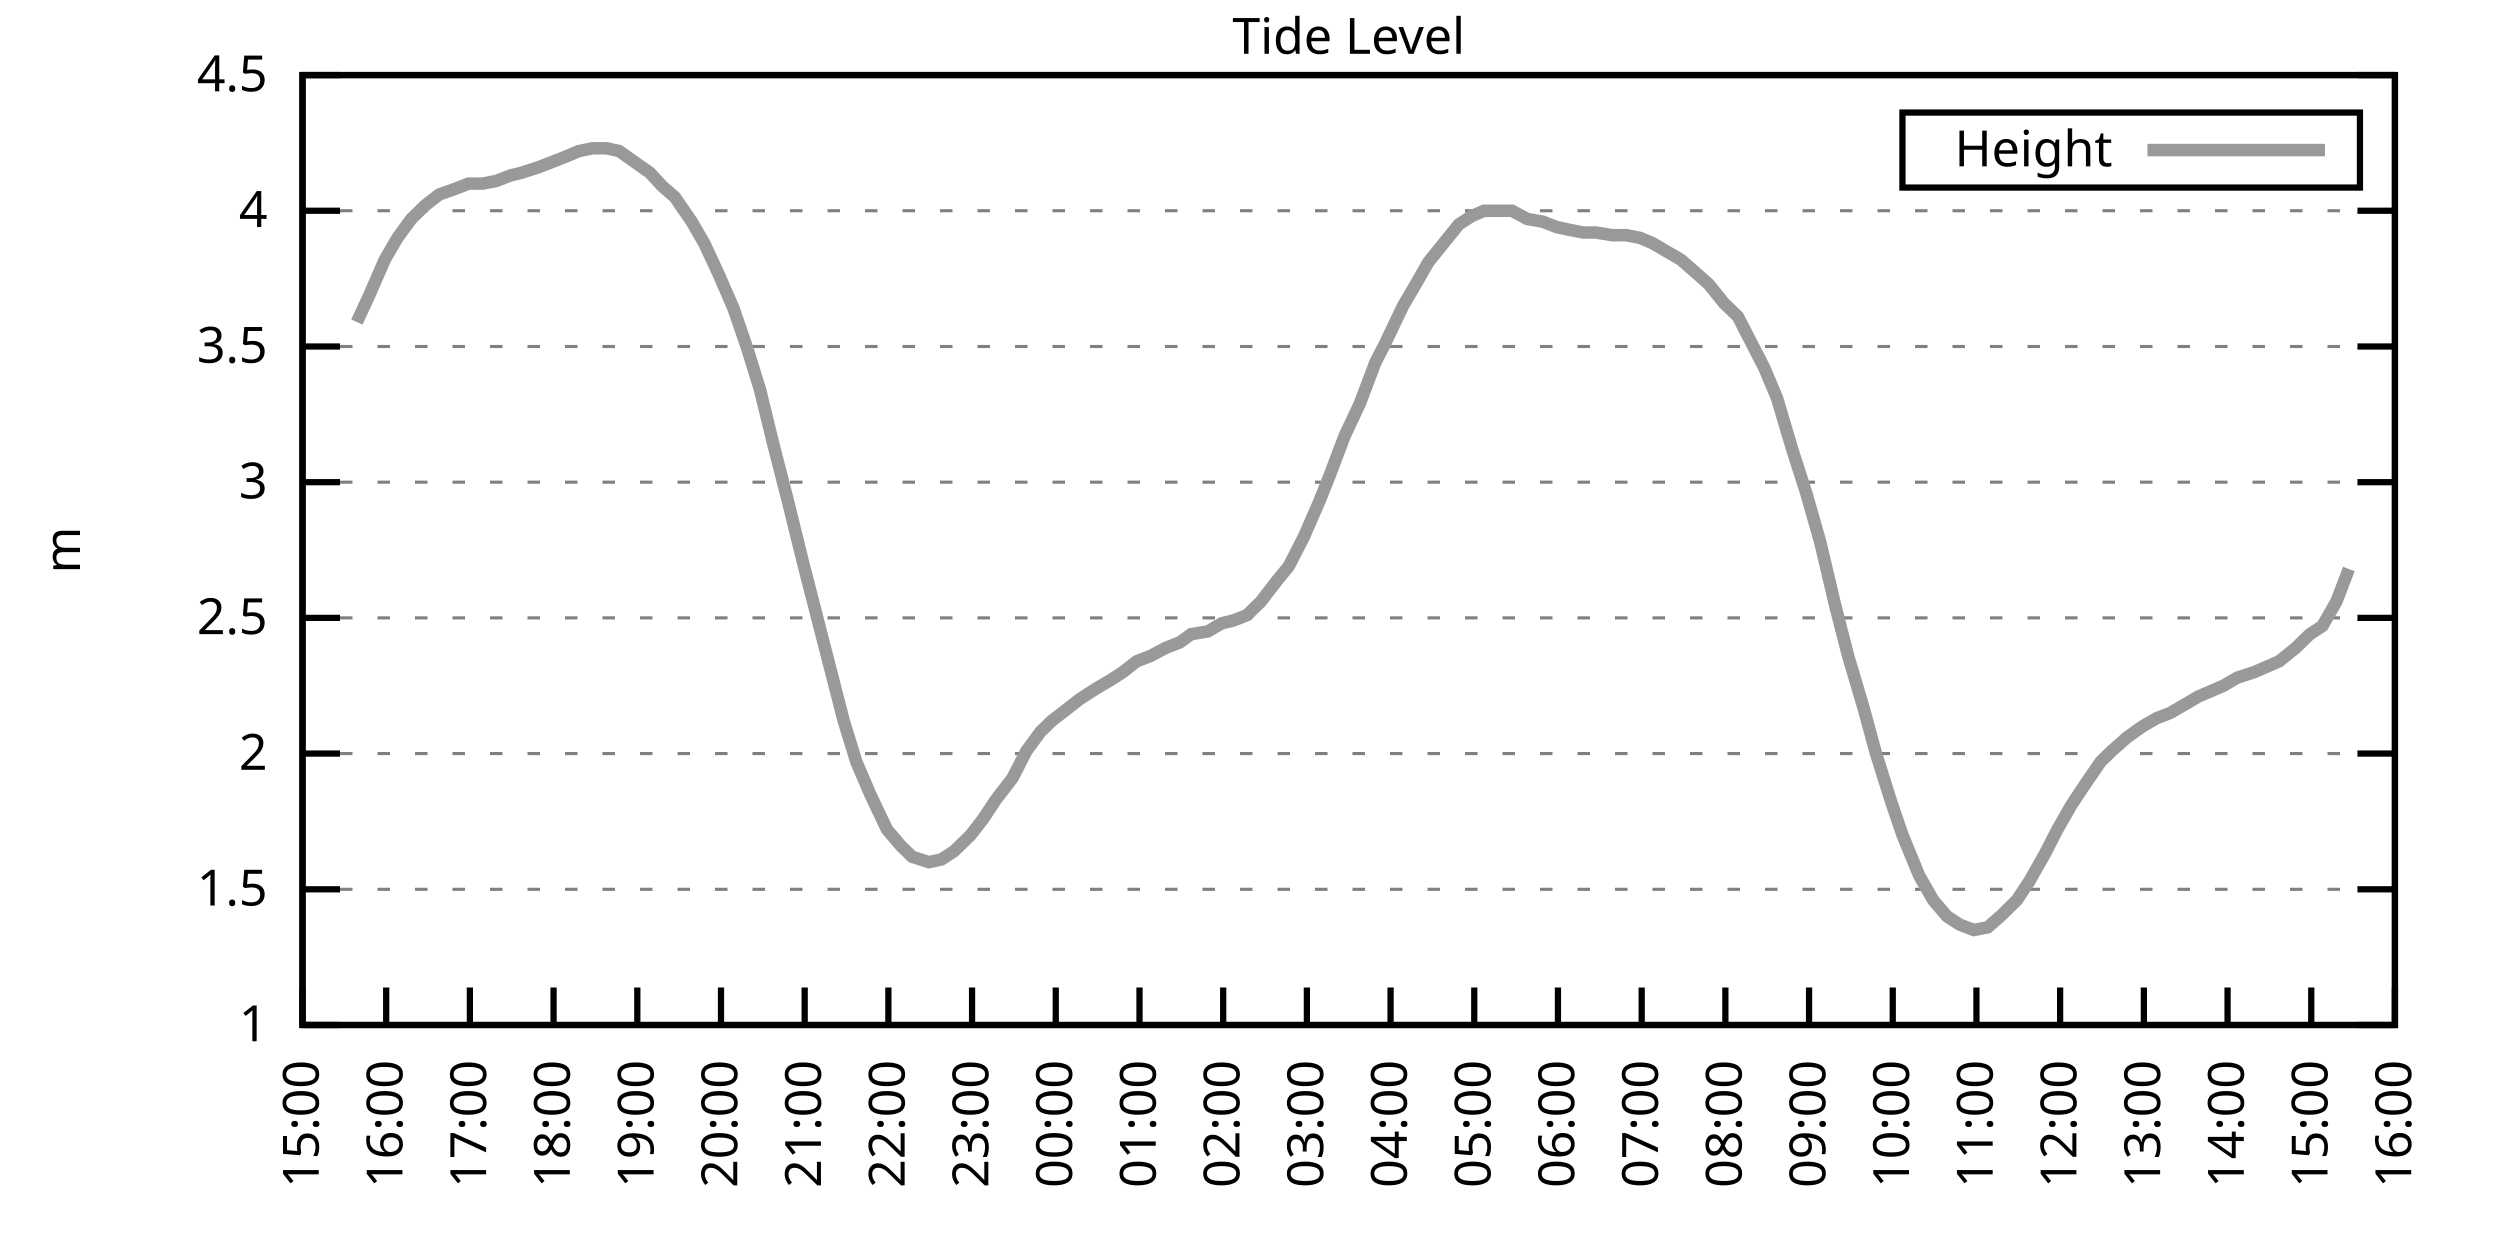
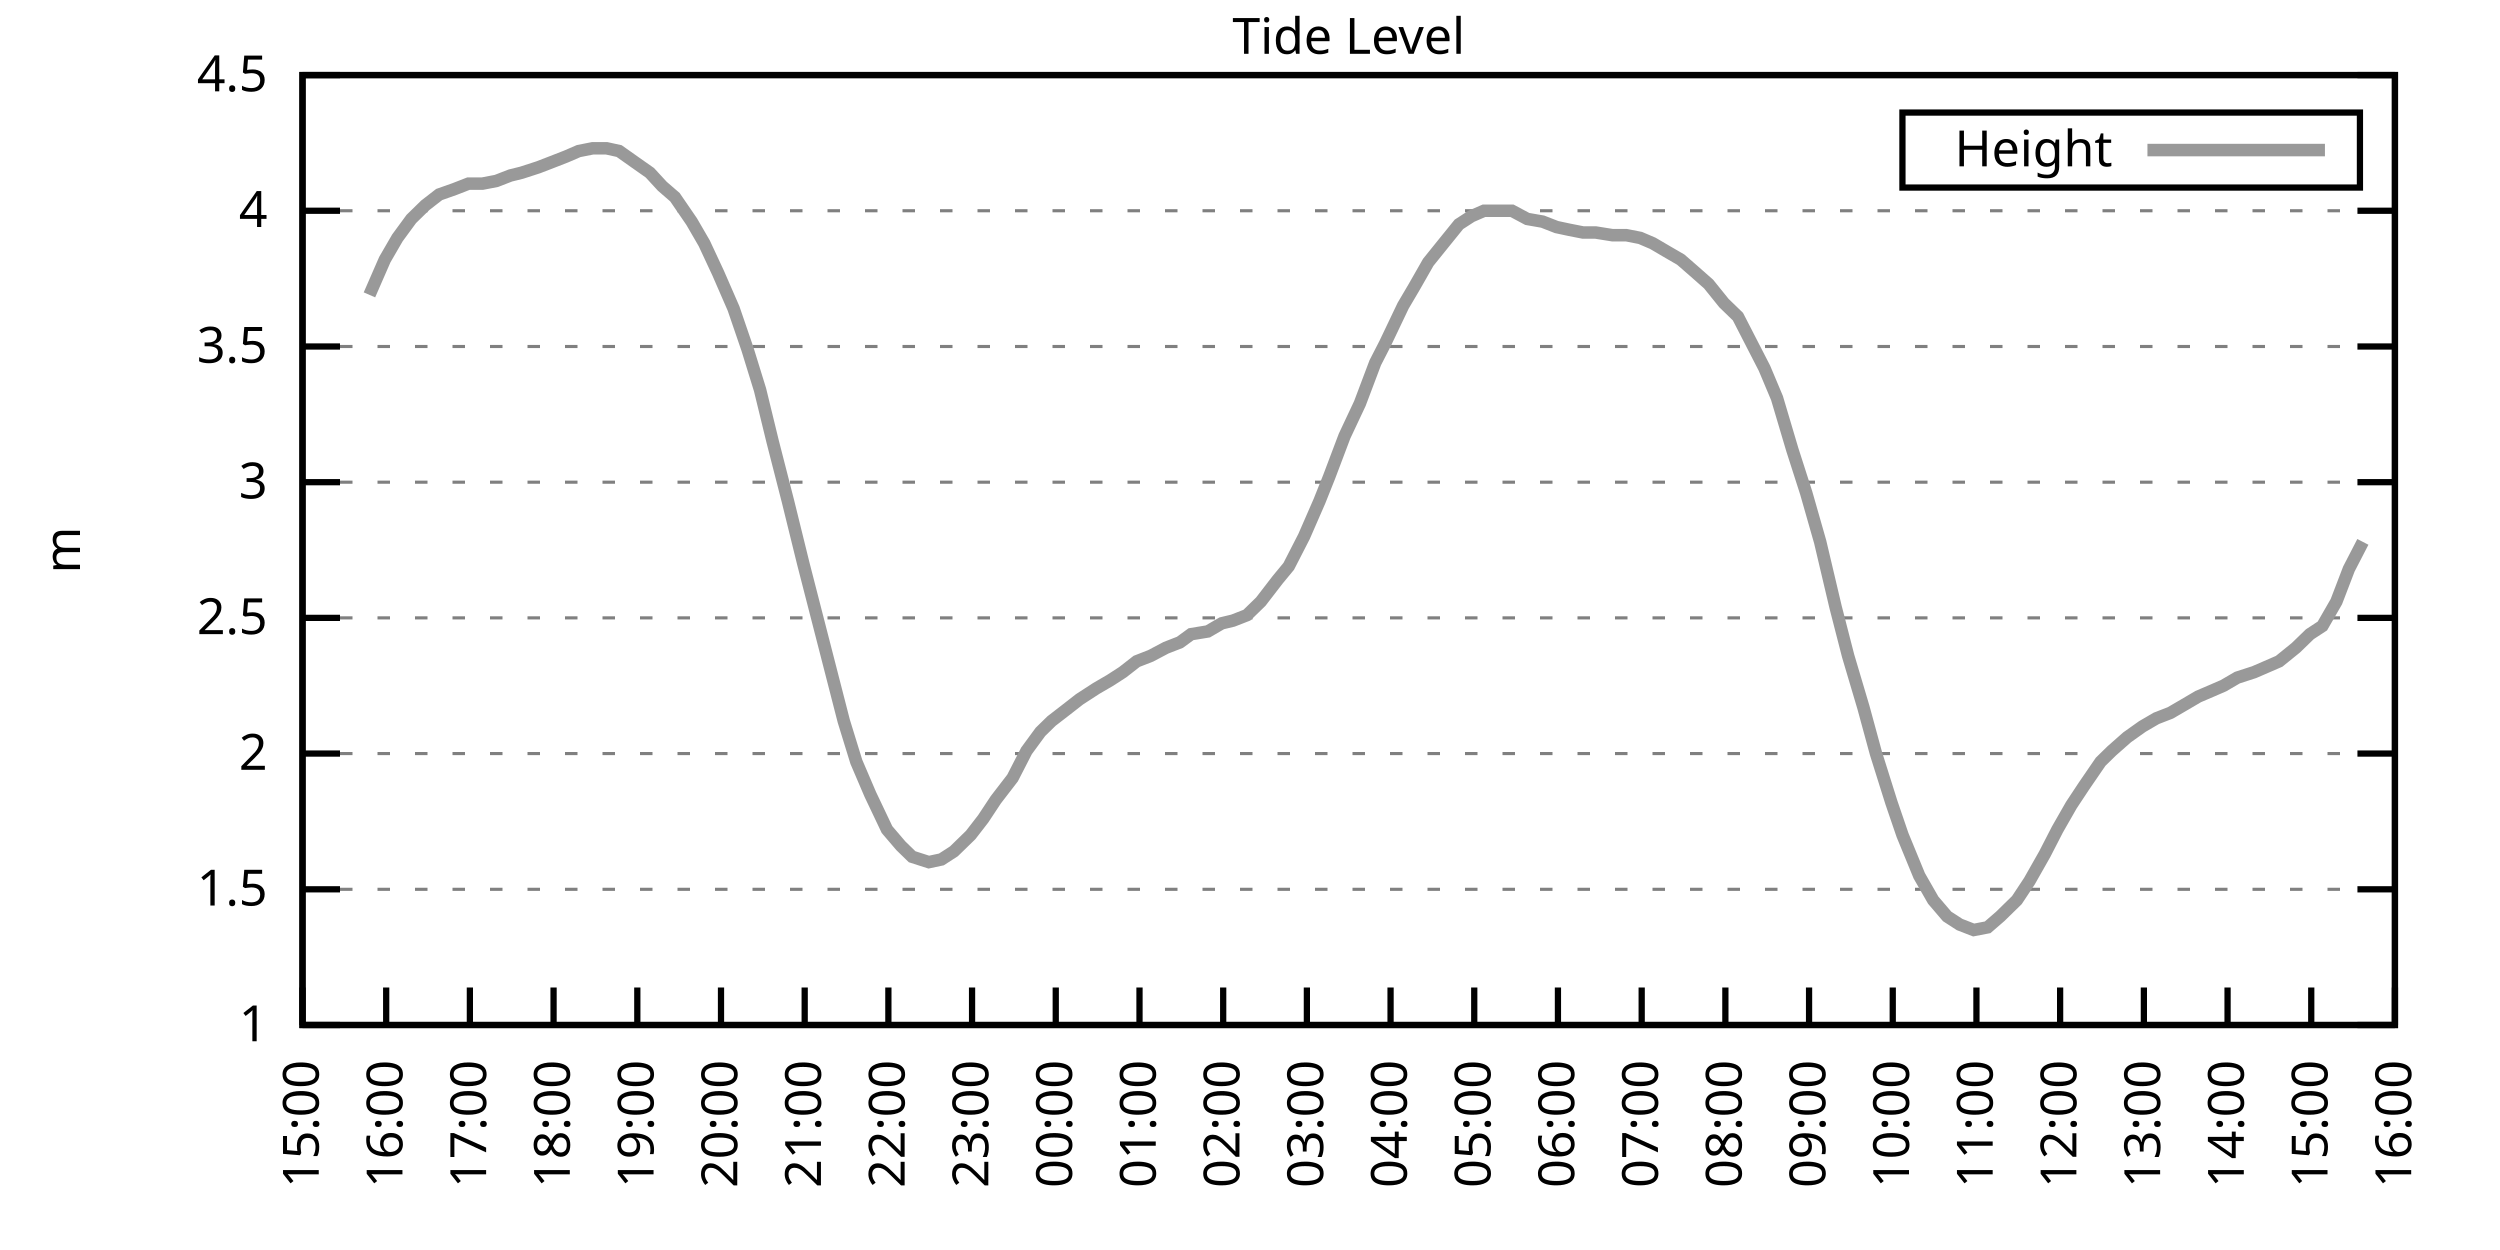
<svg xmlns="http://www.w3.org/2000/svg" xmlns:xlink="http://www.w3.org/1999/xlink" width="400" height="200" viewBox="0 0 400 200">
  <g id="gnuplot_canvas">
    <rect x="0" y="0" width="400" height="200" fill="none" />
    <defs>
      <circle id="gpDot" r="0.5" stroke-width="0.5" stroke="currentColor" />
      <path id="gpPt0" stroke-width="0.333" stroke="currentColor" d="M-1,0 h2 M0,-1 v2" />
      <path id="gpPt1" stroke-width="0.333" stroke="currentColor" d="M-1,-1 L1,1 M1,-1 L-1,1" />
      <path id="gpPt2" stroke-width="0.333" stroke="currentColor" d="M-1,0 L1,0 M0,-1 L0,1 M-1,-1 L1,1 M-1,1 L1,-1" />
      <rect id="gpPt3" stroke-width="0.333" stroke="currentColor" x="-1" y="-1" width="2" height="2" />
      <rect id="gpPt4" stroke-width="0.333" stroke="currentColor" fill="currentColor" x="-1" y="-1" width="2" height="2" />
      <circle id="gpPt5" stroke-width="0.333" stroke="currentColor" cx="0" cy="0" r="1" />
      <use xlink:href="#gpPt5" id="gpPt6" fill="currentColor" stroke="none" />
      <path id="gpPt7" stroke-width="0.333" stroke="currentColor" d="M0,-1.33 L-1.33,0.67 L1.33,0.67 z" />
      <use xlink:href="#gpPt7" id="gpPt8" fill="currentColor" stroke="none" />
      <use xlink:href="#gpPt7" id="gpPt9" stroke="currentColor" transform="rotate(180)" />
      <use xlink:href="#gpPt9" id="gpPt10" fill="currentColor" stroke="none" />
      <use xlink:href="#gpPt3" id="gpPt11" stroke="currentColor" transform="rotate(45)" />
      <use xlink:href="#gpPt11" id="gpPt12" fill="currentColor" stroke="none" />
      <path id="gpPt13" stroke-width="0.333" stroke="currentColor" d="M0,1.330 L1.265,0.411 L0.782,-1.067 L-0.782,-1.076 L-1.265,0.411 z" />
      <use xlink:href="#gpPt13" id="gpPt14" fill="currentColor" stroke="none" />
      <filter id="textbox" filterUnits="objectBoundingBox" x="0" y="0" height="1" width="1">
        <feFlood flood-color="white" flood-opacity="1" result="bgnd" />
        <feComposite in="SourceGraphic" in2="bgnd" operator="atop" />
      </filter>
      <filter id="greybox" filterUnits="objectBoundingBox" x="0" y="0" height="1" width="1">
        <feFlood flood-color="lightgrey" flood-opacity="1" result="grey" />
        <feComposite in="SourceGraphic" in2="grey" operator="atop" />
      </filter>
    </defs>
    <g fill="none" color="white" stroke="currentColor" stroke-width="1.00" stroke-linecap="butt" stroke-linejoin="miter">
</g>
    <g fill="none" color="black" stroke="currentColor" stroke-width="1.00" stroke-linecap="butt" stroke-linejoin="miter">
      <g stroke="none" shape-rendering="crispEdges">
        <polygon fill="rgb(255, 255, 255)" points="48.40,164.00 383.18,164.00 383.18,12.02 48.40,12.02 " />
      </g>
    </g>
    <g fill="none" color="black" stroke="currentColor" stroke-width="1.00" stroke-linecap="butt" stroke-linejoin="miter">
</g>
    <g fill="none" color="black" stroke="black" stroke-width="0.50" stroke-linecap="butt" stroke-linejoin="miter">
</g>
    <g fill="none" color="gray" stroke="currentColor" stroke-width="0.50" stroke-linecap="butt" stroke-linejoin="miter">
      <path stroke="gray" stroke-dasharray="2,4" class="gridline" d="M48.40,164.00 L383.19,164.00  " />
    </g>
    <g fill="none" color="gray" stroke="gray" stroke-width="1.00" stroke-linecap="butt" stroke-linejoin="miter">
</g>
    <g fill="none" color="black" stroke="currentColor" stroke-width="1.00" stroke-linecap="butt" stroke-linejoin="miter">
      <path stroke="black" d="M48.40,164.00 L54.40,164.00 M383.19,164.00 L377.19,164.00  " />
      <g transform="translate(42.80,166.60)" stroke="none" fill="black" font-family="Sans" font-size="8.00" text-anchor="end">
        <text>
          <tspan font-family="Sans"> 1</tspan>
        </text>
      </g>
    </g>
    <g fill="none" color="black" stroke="currentColor" stroke-width="1.00" stroke-linecap="butt" stroke-linejoin="miter">
</g>
    <g fill="none" color="black" stroke="black" stroke-width="0.50" stroke-linecap="butt" stroke-linejoin="miter">
</g>
    <g fill="none" color="gray" stroke="currentColor" stroke-width="0.50" stroke-linecap="butt" stroke-linejoin="miter">
      <path stroke="gray" stroke-dasharray="2,4" class="gridline" d="M48.40,142.29 L383.19,142.29  " />
    </g>
    <g fill="none" color="gray" stroke="gray" stroke-width="1.00" stroke-linecap="butt" stroke-linejoin="miter">
</g>
    <g fill="none" color="black" stroke="currentColor" stroke-width="1.00" stroke-linecap="butt" stroke-linejoin="miter">
      <path stroke="black" d="M48.40,142.29 L54.40,142.29 M383.19,142.29 L377.19,142.29  " />
      <g transform="translate(42.80,144.89)" stroke="none" fill="black" font-family="Sans" font-size="8.00" text-anchor="end">
        <text>
          <tspan font-family="Sans"> 1.5</tspan>
        </text>
      </g>
    </g>
    <g fill="none" color="black" stroke="currentColor" stroke-width="1.00" stroke-linecap="butt" stroke-linejoin="miter">
</g>
    <g fill="none" color="black" stroke="black" stroke-width="0.50" stroke-linecap="butt" stroke-linejoin="miter">
</g>
    <g fill="none" color="gray" stroke="currentColor" stroke-width="0.50" stroke-linecap="butt" stroke-linejoin="miter">
      <path stroke="gray" stroke-dasharray="2,4" class="gridline" d="M48.40,120.57 L383.19,120.57  " />
    </g>
    <g fill="none" color="gray" stroke="gray" stroke-width="1.00" stroke-linecap="butt" stroke-linejoin="miter">
</g>
    <g fill="none" color="black" stroke="currentColor" stroke-width="1.00" stroke-linecap="butt" stroke-linejoin="miter">
      <path stroke="black" d="M48.40,120.57 L54.40,120.57 M383.19,120.57 L377.19,120.57  " />
      <g transform="translate(42.80,123.17)" stroke="none" fill="black" font-family="Sans" font-size="8.00" text-anchor="end">
        <text>
          <tspan font-family="Sans"> 2</tspan>
        </text>
      </g>
    </g>
    <g fill="none" color="black" stroke="currentColor" stroke-width="1.00" stroke-linecap="butt" stroke-linejoin="miter">
</g>
    <g fill="none" color="black" stroke="black" stroke-width="0.50" stroke-linecap="butt" stroke-linejoin="miter">
</g>
    <g fill="none" color="gray" stroke="currentColor" stroke-width="0.50" stroke-linecap="butt" stroke-linejoin="miter">
      <path stroke="gray" stroke-dasharray="2,4" class="gridline" d="M48.40,98.86 L383.19,98.86  " />
    </g>
    <g fill="none" color="gray" stroke="gray" stroke-width="1.00" stroke-linecap="butt" stroke-linejoin="miter">
</g>
    <g fill="none" color="black" stroke="currentColor" stroke-width="1.00" stroke-linecap="butt" stroke-linejoin="miter">
      <path stroke="black" d="M48.40,98.86 L54.40,98.86 M383.19,98.86 L377.19,98.86  " />
      <g transform="translate(42.80,101.46)" stroke="none" fill="black" font-family="Sans" font-size="8.00" text-anchor="end">
        <text>
          <tspan font-family="Sans"> 2.5</tspan>
        </text>
      </g>
    </g>
    <g fill="none" color="black" stroke="currentColor" stroke-width="1.00" stroke-linecap="butt" stroke-linejoin="miter">
</g>
    <g fill="none" color="black" stroke="black" stroke-width="0.50" stroke-linecap="butt" stroke-linejoin="miter">
</g>
    <g fill="none" color="gray" stroke="currentColor" stroke-width="0.50" stroke-linecap="butt" stroke-linejoin="miter">
      <path stroke="gray" stroke-dasharray="2,4" class="gridline" d="M48.40,77.15 L383.19,77.15  " />
    </g>
    <g fill="none" color="gray" stroke="gray" stroke-width="1.00" stroke-linecap="butt" stroke-linejoin="miter">
</g>
    <g fill="none" color="black" stroke="currentColor" stroke-width="1.00" stroke-linecap="butt" stroke-linejoin="miter">
      <path stroke="black" d="M48.40,77.15 L54.40,77.15 M383.19,77.15 L377.19,77.15  " />
      <g transform="translate(42.80,79.75)" stroke="none" fill="black" font-family="Sans" font-size="8.00" text-anchor="end">
        <text>
          <tspan font-family="Sans"> 3</tspan>
        </text>
      </g>
    </g>
    <g fill="none" color="black" stroke="currentColor" stroke-width="1.00" stroke-linecap="butt" stroke-linejoin="miter">
</g>
    <g fill="none" color="black" stroke="black" stroke-width="0.50" stroke-linecap="butt" stroke-linejoin="miter">
</g>
    <g fill="none" color="gray" stroke="currentColor" stroke-width="0.50" stroke-linecap="butt" stroke-linejoin="miter">
      <path stroke="gray" stroke-dasharray="2,4" class="gridline" d="M48.40,55.44 L383.19,55.44  " />
    </g>
    <g fill="none" color="gray" stroke="gray" stroke-width="1.00" stroke-linecap="butt" stroke-linejoin="miter">
</g>
    <g fill="none" color="black" stroke="currentColor" stroke-width="1.00" stroke-linecap="butt" stroke-linejoin="miter">
      <path stroke="black" d="M48.40,55.44 L54.40,55.44 M383.19,55.44 L377.19,55.44  " />
      <g transform="translate(42.80,58.04)" stroke="none" fill="black" font-family="Sans" font-size="8.00" text-anchor="end">
        <text>
          <tspan font-family="Sans"> 3.5</tspan>
        </text>
      </g>
    </g>
    <g fill="none" color="black" stroke="currentColor" stroke-width="1.00" stroke-linecap="butt" stroke-linejoin="miter">
</g>
    <g fill="none" color="black" stroke="black" stroke-width="0.50" stroke-linecap="butt" stroke-linejoin="miter">
</g>
    <g fill="none" color="gray" stroke="currentColor" stroke-width="0.50" stroke-linecap="butt" stroke-linejoin="miter">
      <path stroke="gray" stroke-dasharray="2,4" class="gridline" d="M48.40,33.72 L383.19,33.72  " />
    </g>
    <g fill="none" color="gray" stroke="gray" stroke-width="1.00" stroke-linecap="butt" stroke-linejoin="miter">
</g>
    <g fill="none" color="black" stroke="currentColor" stroke-width="1.00" stroke-linecap="butt" stroke-linejoin="miter">
      <path stroke="black" d="M48.40,33.72 L54.40,33.72 M383.19,33.72 L377.19,33.72  " />
      <g transform="translate(42.80,36.32)" stroke="none" fill="black" font-family="Sans" font-size="8.00" text-anchor="end">
        <text>
          <tspan font-family="Sans"> 4</tspan>
        </text>
      </g>
    </g>
    <g fill="none" color="black" stroke="currentColor" stroke-width="1.00" stroke-linecap="butt" stroke-linejoin="miter">
</g>
    <g fill="none" color="black" stroke="black" stroke-width="0.50" stroke-linecap="butt" stroke-linejoin="miter">
</g>
    <g fill="none" color="gray" stroke="currentColor" stroke-width="0.50" stroke-linecap="butt" stroke-linejoin="miter">
      <path stroke="gray" stroke-dasharray="2,4" class="gridline" d="M48.40,12.01 L383.19,12.01  " />
    </g>
    <g fill="none" color="gray" stroke="gray" stroke-width="1.00" stroke-linecap="butt" stroke-linejoin="miter">
</g>
    <g fill="none" color="black" stroke="currentColor" stroke-width="1.00" stroke-linecap="butt" stroke-linejoin="miter">
      <path stroke="black" d="M48.40,12.01 L54.40,12.01 M383.19,12.01 L377.19,12.01  " />
      <g transform="translate(42.80,14.61)" stroke="none" fill="black" font-family="Sans" font-size="8.00" text-anchor="end">
        <text>
          <tspan font-family="Sans"> 4.5</tspan>
        </text>
      </g>
    </g>
    <g fill="none" color="black" stroke="currentColor" stroke-width="1.00" stroke-linecap="butt" stroke-linejoin="miter">
      <path stroke="black" d="M48.40,164.00 L48.40,158.00  " />
      <g transform="translate(51.00,169.60) rotate(270.00)" stroke="none" fill="black" font-family="Sans" font-size="8.00" text-anchor="end">
        <text>
          <tspan font-family="Sans">15:00</tspan>
        </text>
      </g>
    </g>
    <g fill="none" color="black" stroke="currentColor" stroke-width="1.00" stroke-linecap="butt" stroke-linejoin="miter">
      <path stroke="black" d="M61.79,164.00 L61.79,158.00  " />
      <g transform="translate(64.39,169.60) rotate(270.00)" stroke="none" fill="black" font-family="Sans" font-size="8.00" text-anchor="end">
        <text>
          <tspan font-family="Sans">16:00</tspan>
        </text>
      </g>
    </g>
    <g fill="none" color="black" stroke="currentColor" stroke-width="1.00" stroke-linecap="butt" stroke-linejoin="miter">
      <path stroke="black" d="M75.18,164.00 L75.18,158.00  " />
      <g transform="translate(77.78,169.60) rotate(270.00)" stroke="none" fill="black" font-family="Sans" font-size="8.00" text-anchor="end">
        <text>
          <tspan font-family="Sans">17:00</tspan>
        </text>
      </g>
    </g>
    <g fill="none" color="black" stroke="currentColor" stroke-width="1.00" stroke-linecap="butt" stroke-linejoin="miter">
      <path stroke="black" d="M88.57,164.00 L88.57,158.00  " />
      <g transform="translate(91.17,169.60) rotate(270.00)" stroke="none" fill="black" font-family="Sans" font-size="8.00" text-anchor="end">
        <text>
          <tspan font-family="Sans">18:00</tspan>
        </text>
      </g>
    </g>
    <g fill="none" color="black" stroke="currentColor" stroke-width="1.00" stroke-linecap="butt" stroke-linejoin="miter">
      <path stroke="black" d="M101.97,164.00 L101.97,158.00  " />
      <g transform="translate(104.57,169.60) rotate(270.00)" stroke="none" fill="black" font-family="Sans" font-size="8.00" text-anchor="end">
        <text>
          <tspan font-family="Sans">19:00</tspan>
        </text>
      </g>
    </g>
    <g fill="none" color="black" stroke="currentColor" stroke-width="1.00" stroke-linecap="butt" stroke-linejoin="miter">
      <path stroke="black" d="M115.36,164.00 L115.36,158.00  " />
      <g transform="translate(117.96,169.60) rotate(270.00)" stroke="none" fill="black" font-family="Sans" font-size="8.00" text-anchor="end">
        <text>
          <tspan font-family="Sans">20:00</tspan>
        </text>
      </g>
    </g>
    <g fill="none" color="black" stroke="currentColor" stroke-width="1.00" stroke-linecap="butt" stroke-linejoin="miter">
      <path stroke="black" d="M128.75,164.00 L128.75,158.00  " />
      <g transform="translate(131.35,169.60) rotate(270.00)" stroke="none" fill="black" font-family="Sans" font-size="8.00" text-anchor="end">
        <text>
          <tspan font-family="Sans">21:00</tspan>
        </text>
      </g>
    </g>
    <g fill="none" color="black" stroke="currentColor" stroke-width="1.00" stroke-linecap="butt" stroke-linejoin="miter">
      <path stroke="black" d="M142.14,164.00 L142.14,158.00  " />
      <g transform="translate(144.74,169.60) rotate(270.00)" stroke="none" fill="black" font-family="Sans" font-size="8.00" text-anchor="end">
        <text>
          <tspan font-family="Sans">22:00</tspan>
        </text>
      </g>
    </g>
    <g fill="none" color="black" stroke="currentColor" stroke-width="1.00" stroke-linecap="butt" stroke-linejoin="miter">
      <path stroke="black" d="M155.53,164.00 L155.53,158.00  " />
      <g transform="translate(158.13,169.60) rotate(270.00)" stroke="none" fill="black" font-family="Sans" font-size="8.00" text-anchor="end">
        <text>
          <tspan font-family="Sans">23:00</tspan>
        </text>
      </g>
    </g>
    <g fill="none" color="black" stroke="currentColor" stroke-width="1.00" stroke-linecap="butt" stroke-linejoin="miter">
      <path stroke="black" d="M168.92,164.00 L168.92,158.00  " />
      <g transform="translate(171.52,169.60) rotate(270.00)" stroke="none" fill="black" font-family="Sans" font-size="8.00" text-anchor="end">
        <text>
          <tspan font-family="Sans">00:00</tspan>
        </text>
      </g>
    </g>
    <g fill="none" color="black" stroke="currentColor" stroke-width="1.00" stroke-linecap="butt" stroke-linejoin="miter">
      <path stroke="black" d="M182.32,164.00 L182.32,158.00  " />
      <g transform="translate(184.92,169.60) rotate(270.00)" stroke="none" fill="black" font-family="Sans" font-size="8.00" text-anchor="end">
        <text>
          <tspan font-family="Sans">01:00</tspan>
        </text>
      </g>
    </g>
    <g fill="none" color="black" stroke="currentColor" stroke-width="1.00" stroke-linecap="butt" stroke-linejoin="miter">
      <path stroke="black" d="M195.71,164.00 L195.71,158.00  " />
      <g transform="translate(198.31,169.60) rotate(270.00)" stroke="none" fill="black" font-family="Sans" font-size="8.00" text-anchor="end">
        <text>
          <tspan font-family="Sans">02:00</tspan>
        </text>
      </g>
    </g>
    <g fill="none" color="black" stroke="currentColor" stroke-width="1.00" stroke-linecap="butt" stroke-linejoin="miter">
      <path stroke="black" d="M209.10,164.00 L209.10,158.00  " />
      <g transform="translate(211.70,169.60) rotate(270.00)" stroke="none" fill="black" font-family="Sans" font-size="8.00" text-anchor="end">
        <text>
          <tspan font-family="Sans">03:00</tspan>
        </text>
      </g>
    </g>
    <g fill="none" color="black" stroke="currentColor" stroke-width="1.00" stroke-linecap="butt" stroke-linejoin="miter">
      <path stroke="black" d="M222.49,164.00 L222.49,158.00  " />
      <g transform="translate(225.09,169.60) rotate(270.00)" stroke="none" fill="black" font-family="Sans" font-size="8.00" text-anchor="end">
        <text>
          <tspan font-family="Sans">04:00</tspan>
        </text>
      </g>
    </g>
    <g fill="none" color="black" stroke="currentColor" stroke-width="1.00" stroke-linecap="butt" stroke-linejoin="miter">
      <path stroke="black" d="M235.88,164.00 L235.88,158.00  " />
      <g transform="translate(238.48,169.60) rotate(270.00)" stroke="none" fill="black" font-family="Sans" font-size="8.00" text-anchor="end">
        <text>
          <tspan font-family="Sans">05:00</tspan>
        </text>
      </g>
    </g>
    <g fill="none" color="black" stroke="currentColor" stroke-width="1.00" stroke-linecap="butt" stroke-linejoin="miter">
      <path stroke="black" d="M249.27,164.00 L249.27,158.00  " />
      <g transform="translate(251.87,169.60) rotate(270.00)" stroke="none" fill="black" font-family="Sans" font-size="8.00" text-anchor="end">
        <text>
          <tspan font-family="Sans">06:00</tspan>
        </text>
      </g>
    </g>
    <g fill="none" color="black" stroke="currentColor" stroke-width="1.00" stroke-linecap="butt" stroke-linejoin="miter">
      <path stroke="black" d="M262.67,164.00 L262.67,158.00  " />
      <g transform="translate(265.27,169.60) rotate(270.00)" stroke="none" fill="black" font-family="Sans" font-size="8.00" text-anchor="end">
        <text>
          <tspan font-family="Sans">07:00</tspan>
        </text>
      </g>
    </g>
    <g fill="none" color="black" stroke="currentColor" stroke-width="1.00" stroke-linecap="butt" stroke-linejoin="miter">
      <path stroke="black" d="M276.06,164.00 L276.06,158.00  " />
      <g transform="translate(278.66,169.60) rotate(270.00)" stroke="none" fill="black" font-family="Sans" font-size="8.00" text-anchor="end">
        <text>
          <tspan font-family="Sans">08:00</tspan>
        </text>
      </g>
    </g>
    <g fill="none" color="black" stroke="currentColor" stroke-width="1.00" stroke-linecap="butt" stroke-linejoin="miter">
      <path stroke="black" d="M289.45,164.00 L289.45,158.00  " />
      <g transform="translate(292.05,169.60) rotate(270.00)" stroke="none" fill="black" font-family="Sans" font-size="8.00" text-anchor="end">
        <text>
          <tspan font-family="Sans">09:00</tspan>
        </text>
      </g>
    </g>
    <g fill="none" color="black" stroke="currentColor" stroke-width="1.00" stroke-linecap="butt" stroke-linejoin="miter">
      <path stroke="black" d="M302.84,164.00 L302.84,158.00  " />
      <g transform="translate(305.44,169.60) rotate(270.00)" stroke="none" fill="black" font-family="Sans" font-size="8.00" text-anchor="end">
        <text>
          <tspan font-family="Sans">10:00</tspan>
        </text>
      </g>
    </g>
    <g fill="none" color="black" stroke="currentColor" stroke-width="1.00" stroke-linecap="butt" stroke-linejoin="miter">
      <path stroke="black" d="M316.23,164.00 L316.23,158.00  " />
      <g transform="translate(318.83,169.60) rotate(270.00)" stroke="none" fill="black" font-family="Sans" font-size="8.00" text-anchor="end">
        <text>
          <tspan font-family="Sans">11:00</tspan>
        </text>
      </g>
    </g>
    <g fill="none" color="black" stroke="currentColor" stroke-width="1.00" stroke-linecap="butt" stroke-linejoin="miter">
      <path stroke="black" d="M329.62,164.00 L329.62,158.00  " />
      <g transform="translate(332.22,169.60) rotate(270.00)" stroke="none" fill="black" font-family="Sans" font-size="8.00" text-anchor="end">
        <text>
          <tspan font-family="Sans">12:00</tspan>
        </text>
      </g>
    </g>
    <g fill="none" color="black" stroke="currentColor" stroke-width="1.00" stroke-linecap="butt" stroke-linejoin="miter">
      <path stroke="black" d="M343.02,164.00 L343.02,158.00  " />
      <g transform="translate(345.62,169.60) rotate(270.00)" stroke="none" fill="black" font-family="Sans" font-size="8.00" text-anchor="end">
        <text>
          <tspan font-family="Sans">13:00</tspan>
        </text>
      </g>
    </g>
    <g fill="none" color="black" stroke="currentColor" stroke-width="1.00" stroke-linecap="butt" stroke-linejoin="miter">
      <path stroke="black" d="M356.41,164.00 L356.41,158.00  " />
      <g transform="translate(359.01,169.60) rotate(270.00)" stroke="none" fill="black" font-family="Sans" font-size="8.00" text-anchor="end">
        <text>
          <tspan font-family="Sans">14:00</tspan>
        </text>
      </g>
    </g>
    <g fill="none" color="black" stroke="currentColor" stroke-width="1.00" stroke-linecap="butt" stroke-linejoin="miter">
      <path stroke="black" d="M369.80,164.00 L369.80,158.00  " />
      <g transform="translate(372.40,169.60) rotate(270.00)" stroke="none" fill="black" font-family="Sans" font-size="8.00" text-anchor="end">
        <text>
          <tspan font-family="Sans">15:00</tspan>
        </text>
      </g>
    </g>
    <g fill="none" color="black" stroke="currentColor" stroke-width="1.00" stroke-linecap="butt" stroke-linejoin="miter">
      <path stroke="black" d="M383.19,164.00 L383.19,158.00  " />
      <g transform="translate(385.79,169.60) rotate(270.00)" stroke="none" fill="black" font-family="Sans" font-size="8.00" text-anchor="end">
        <text>
          <tspan font-family="Sans">16:00</tspan>
        </text>
      </g>
    </g>
    <g fill="none" color="black" stroke="currentColor" stroke-width="1.00" stroke-linecap="butt" stroke-linejoin="miter">
</g>
    <g fill="none" color="black" stroke="currentColor" stroke-width="1.00" stroke-linecap="butt" stroke-linejoin="miter">
      <path stroke="black" d="M48.40,12.01 L48.40,164.00 L383.19,164.00 L383.19,12.01 L48.40,12.01 Z  " />
    </g>
    <g fill="none" color="black" stroke="currentColor" stroke-width="1.00" stroke-linecap="butt" stroke-linejoin="miter">
</g>
    <g fill="none" color="black" stroke="currentColor" stroke-width="1.00" stroke-linecap="butt" stroke-linejoin="miter">
      <path stroke="black" d="M304.39,30.01 L304.39,18.01 L377.59,18.01 L377.59,30.01 L304.39,30.01 Z  " />
    </g>
    <g id="Tide_level_plot_1">
      <g fill="none" color="white" stroke="black" stroke-width="2.00" stroke-linecap="butt" stroke-linejoin="miter">
</g>
      <g fill="none" color="black" stroke="currentColor" stroke-width="2.00" stroke-linecap="butt" stroke-linejoin="miter">
        <g transform="translate(337.99,26.61)" stroke="none" fill="black" font-family="Sans" font-size="8.00" text-anchor="end">
          <text>
            <tspan font-family="Sans">Height</tspan>
          </text>
        </g>
      </g>
      <g fill="none" color="black" stroke="currentColor" stroke-width="2.00" stroke-linecap="butt" stroke-linejoin="miter">
-         <path stroke="rgb(153, 153, 153)" d="M343.59,24.01 L371.99,24.01 M57.10,51.53 L59.11,47.18 L61.57,41.54 L63.58,38.07 L65.81,35.03 L68.04,32.85   L70.27,31.12 L72.73,30.25 L74.96,29.38 L77.19,29.38 L79.42,28.95 L81.66,28.08 L83.44,27.64 L86.12,26.77   L88.35,25.91 L90.58,25.04 L92.59,24.17 L94.82,23.73 L97.06,23.73 L99.06,24.17 L101.52,25.91 L103.98,27.64   L105.98,29.81 L107.99,31.55 L110.67,35.46 L112.68,38.93 L114.91,43.71 L117.37,49.36 L119.60,55.87 L121.61,62.38   L123.62,70.63 L126.07,80.19 L128.53,90.18 L130.76,98.86 L132.77,106.68 L135.00,115.36 L137.01,121.88 L139.24,127.09   L141.92,132.73 L144.15,135.34 L145.94,137.08 L148.61,137.94 L150.62,137.51 L152.63,136.21 L155.31,133.60 L157.32,131.00   L159.33,127.96 L162.01,124.48 L164.24,120.14 L166.47,117.10 L168.25,115.36 L170.49,113.63 L172.72,111.89 L175.40,110.15   L177.63,108.85 L179.64,107.55 L181.87,105.81 L184.10,104.94 L186.56,103.64 L188.79,102.77 L190.57,101.47 L193.25,101.03   L195.48,99.73 L197.27,99.30 L199.50,98.43 L201.73,96.26 L204.41,92.78 L206.20,90.61 L208.65,85.83 L211.11,80.19   L212.67,76.28 L215.13,69.77 L217.58,64.56 L220.04,58.04 L221.60,55.00 L224.50,48.92 L226.29,45.88 L228.52,41.97   L230.97,38.93 L233.43,35.89 L235.44,34.59 L237.44,33.72 L239.68,33.72 L241.91,33.72 L244.36,35.03 L246.82,35.46   L249.05,36.33 L251.06,36.76 L253.29,37.20 L255.30,37.20 L257.98,37.63 L260.21,37.63 L262.44,38.07 L264.45,38.93   L266.68,40.24 L268.92,41.54 L270.92,43.28 L273.38,45.45 L275.83,48.49 L278.07,50.66 L280.30,55.00 L282.31,58.91   L284.32,63.69 L286.77,71.94 L289.00,78.89 L291.23,86.70 L293.69,97.12 L295.70,104.94 L298.15,113.19 L300.16,120.57   L302.62,128.39 L304.40,133.60 L307.08,140.12 L309.31,144.02 L311.54,146.63 L313.55,147.93 L315.79,148.80 L318.02,148.37   L320.03,146.63 L322.70,144.02 L324.71,140.98 L327.17,136.64 L329.18,132.73 L331.41,128.83 L333.42,125.79 L336.10,121.88   L337.88,120.14 L340.34,117.97 L342.79,116.23 L345.02,114.93 L347.26,114.06 L349.49,112.76 L351.72,111.45 L353.73,110.59   L355.74,109.72 L357.97,108.42 L360.65,107.55 L362.66,106.68 L364.66,105.81 L367.34,103.64 L369.58,101.47 L371.58,100.16   L373.82,96.26 L375.82,91.04  " />
+         <path stroke="rgb(153, 153, 153)" d="M343.59,24.01 L371.99,24.01 M59.11,47.18 L61.57,41.54 L63.58,38.07 L65.81,35.03 L68.04,32.85 L70.27,31.12   L72.73,30.25 L74.96,29.38 L77.19,29.38 L79.42,28.95 L81.66,28.08 L83.44,27.64 L86.12,26.77 L88.35,25.91   L90.58,25.04 L92.59,24.17 L94.82,23.73 L97.06,23.73 L99.06,24.17 L101.52,25.91 L103.98,27.64 L105.98,29.81   L107.99,31.55 L110.67,35.46 L112.68,38.93 L114.91,43.71 L117.37,49.36 L119.60,55.87 L121.61,62.38 L123.62,70.63   L126.07,80.19 L128.53,90.18 L130.76,98.86 L132.77,106.68 L135.00,115.36 L137.01,121.88 L139.24,127.09 L141.92,132.73   L144.15,135.34 L145.94,137.08 L148.61,137.94 L150.62,137.51 L152.63,136.21 L155.31,133.60 L157.32,131.00 L159.33,127.96   L162.01,124.48 L164.24,120.14 L166.47,117.10 L168.25,115.36 L170.49,113.63 L172.72,111.89 L175.40,110.15 L177.63,108.85   L179.64,107.55 L181.87,105.81 L184.10,104.94 L186.56,103.64 L188.79,102.77 L190.57,101.47 L193.25,101.03 L195.48,99.73   L197.27,99.30 L199.50,98.43 L201.73,96.26 L204.41,92.78 L206.20,90.61 L208.65,85.83 L211.11,80.19 L212.67,76.28   L215.13,69.77 L217.58,64.56 L220.04,58.04 L221.60,55.00 L224.50,48.92 L226.29,45.88 L228.52,41.97 L230.97,38.93   L233.43,35.89 L235.44,34.59 L237.44,33.72 L239.68,33.72 L241.91,33.72 L244.36,35.03 L246.82,35.46 L249.05,36.33   L251.06,36.76 L253.29,37.20 L255.30,37.20 L257.98,37.63 L260.21,37.63 L262.44,38.07 L264.45,38.93 L266.68,40.24   L268.92,41.54 L270.92,43.28 L273.38,45.45 L275.83,48.49 L278.07,50.66 L280.30,55.00 L282.31,58.91 L284.32,63.69   L286.77,71.94 L289.00,78.89 L291.23,86.70 L293.69,97.12 L295.70,104.94 L298.15,113.19 L300.16,120.57 L302.62,128.39   L304.40,133.60 L307.08,140.12 L309.31,144.02 L311.54,146.63 L313.55,147.93 L315.79,148.80 L318.02,148.37 L320.03,146.63   L322.70,144.02 L324.71,140.98 L327.17,136.64 L329.18,132.73 L331.41,128.83 L333.42,125.79 L336.10,121.88 L337.88,120.14   L340.34,117.97 L342.79,116.23 L345.02,114.93 L347.26,114.06 L349.49,112.76 L351.72,111.45 L353.73,110.59 L355.74,109.72   L357.97,108.42 L360.65,107.55 L362.66,106.68 L364.66,105.81 L367.34,103.64 L369.58,101.47 L371.58,100.16 L373.82,96.26   L375.82,91.04 L378.06,86.70  " />
      </g>
    </g>
    <g fill="none" color="black" stroke="currentColor" stroke-width="2.00" stroke-linecap="butt" stroke-linejoin="miter">
</g>
    <g fill="none" color="black" stroke="black" stroke-width="1.00" stroke-linecap="butt" stroke-linejoin="miter">
</g>
    <g fill="none" color="black" stroke="currentColor" stroke-width="1.00" stroke-linecap="butt" stroke-linejoin="miter">
      <path stroke="black" d="M48.40,12.01 L48.40,164.00 L383.19,164.00 L383.19,12.01 L48.40,12.01 Z  " />
      <g transform="translate(12.80,88.01) rotate(270.00)" stroke="none" fill="black" font-family="Sans" font-size="8.00" text-anchor="middle">
        <text>
          <tspan font-family="Sans">m</tspan>
        </text>
      </g>
    </g>
    <g fill="none" color="black" stroke="currentColor" stroke-width="1.00" stroke-linecap="butt" stroke-linejoin="miter">
</g>
    <g fill="none" color="black" stroke="currentColor" stroke-width="1.00" stroke-linecap="butt" stroke-linejoin="miter">
      <g transform="translate(215.79,8.61)" stroke="none" fill="black" font-family="Sans" font-size="8.00" text-anchor="middle">
        <text>
          <tspan font-family="Sans">Tide Level</tspan>
        </text>
      </g>
    </g>
    <g fill="none" color="black" stroke="currentColor" stroke-width="1.00" stroke-linecap="butt" stroke-linejoin="miter">
</g>
  </g>
</svg>
